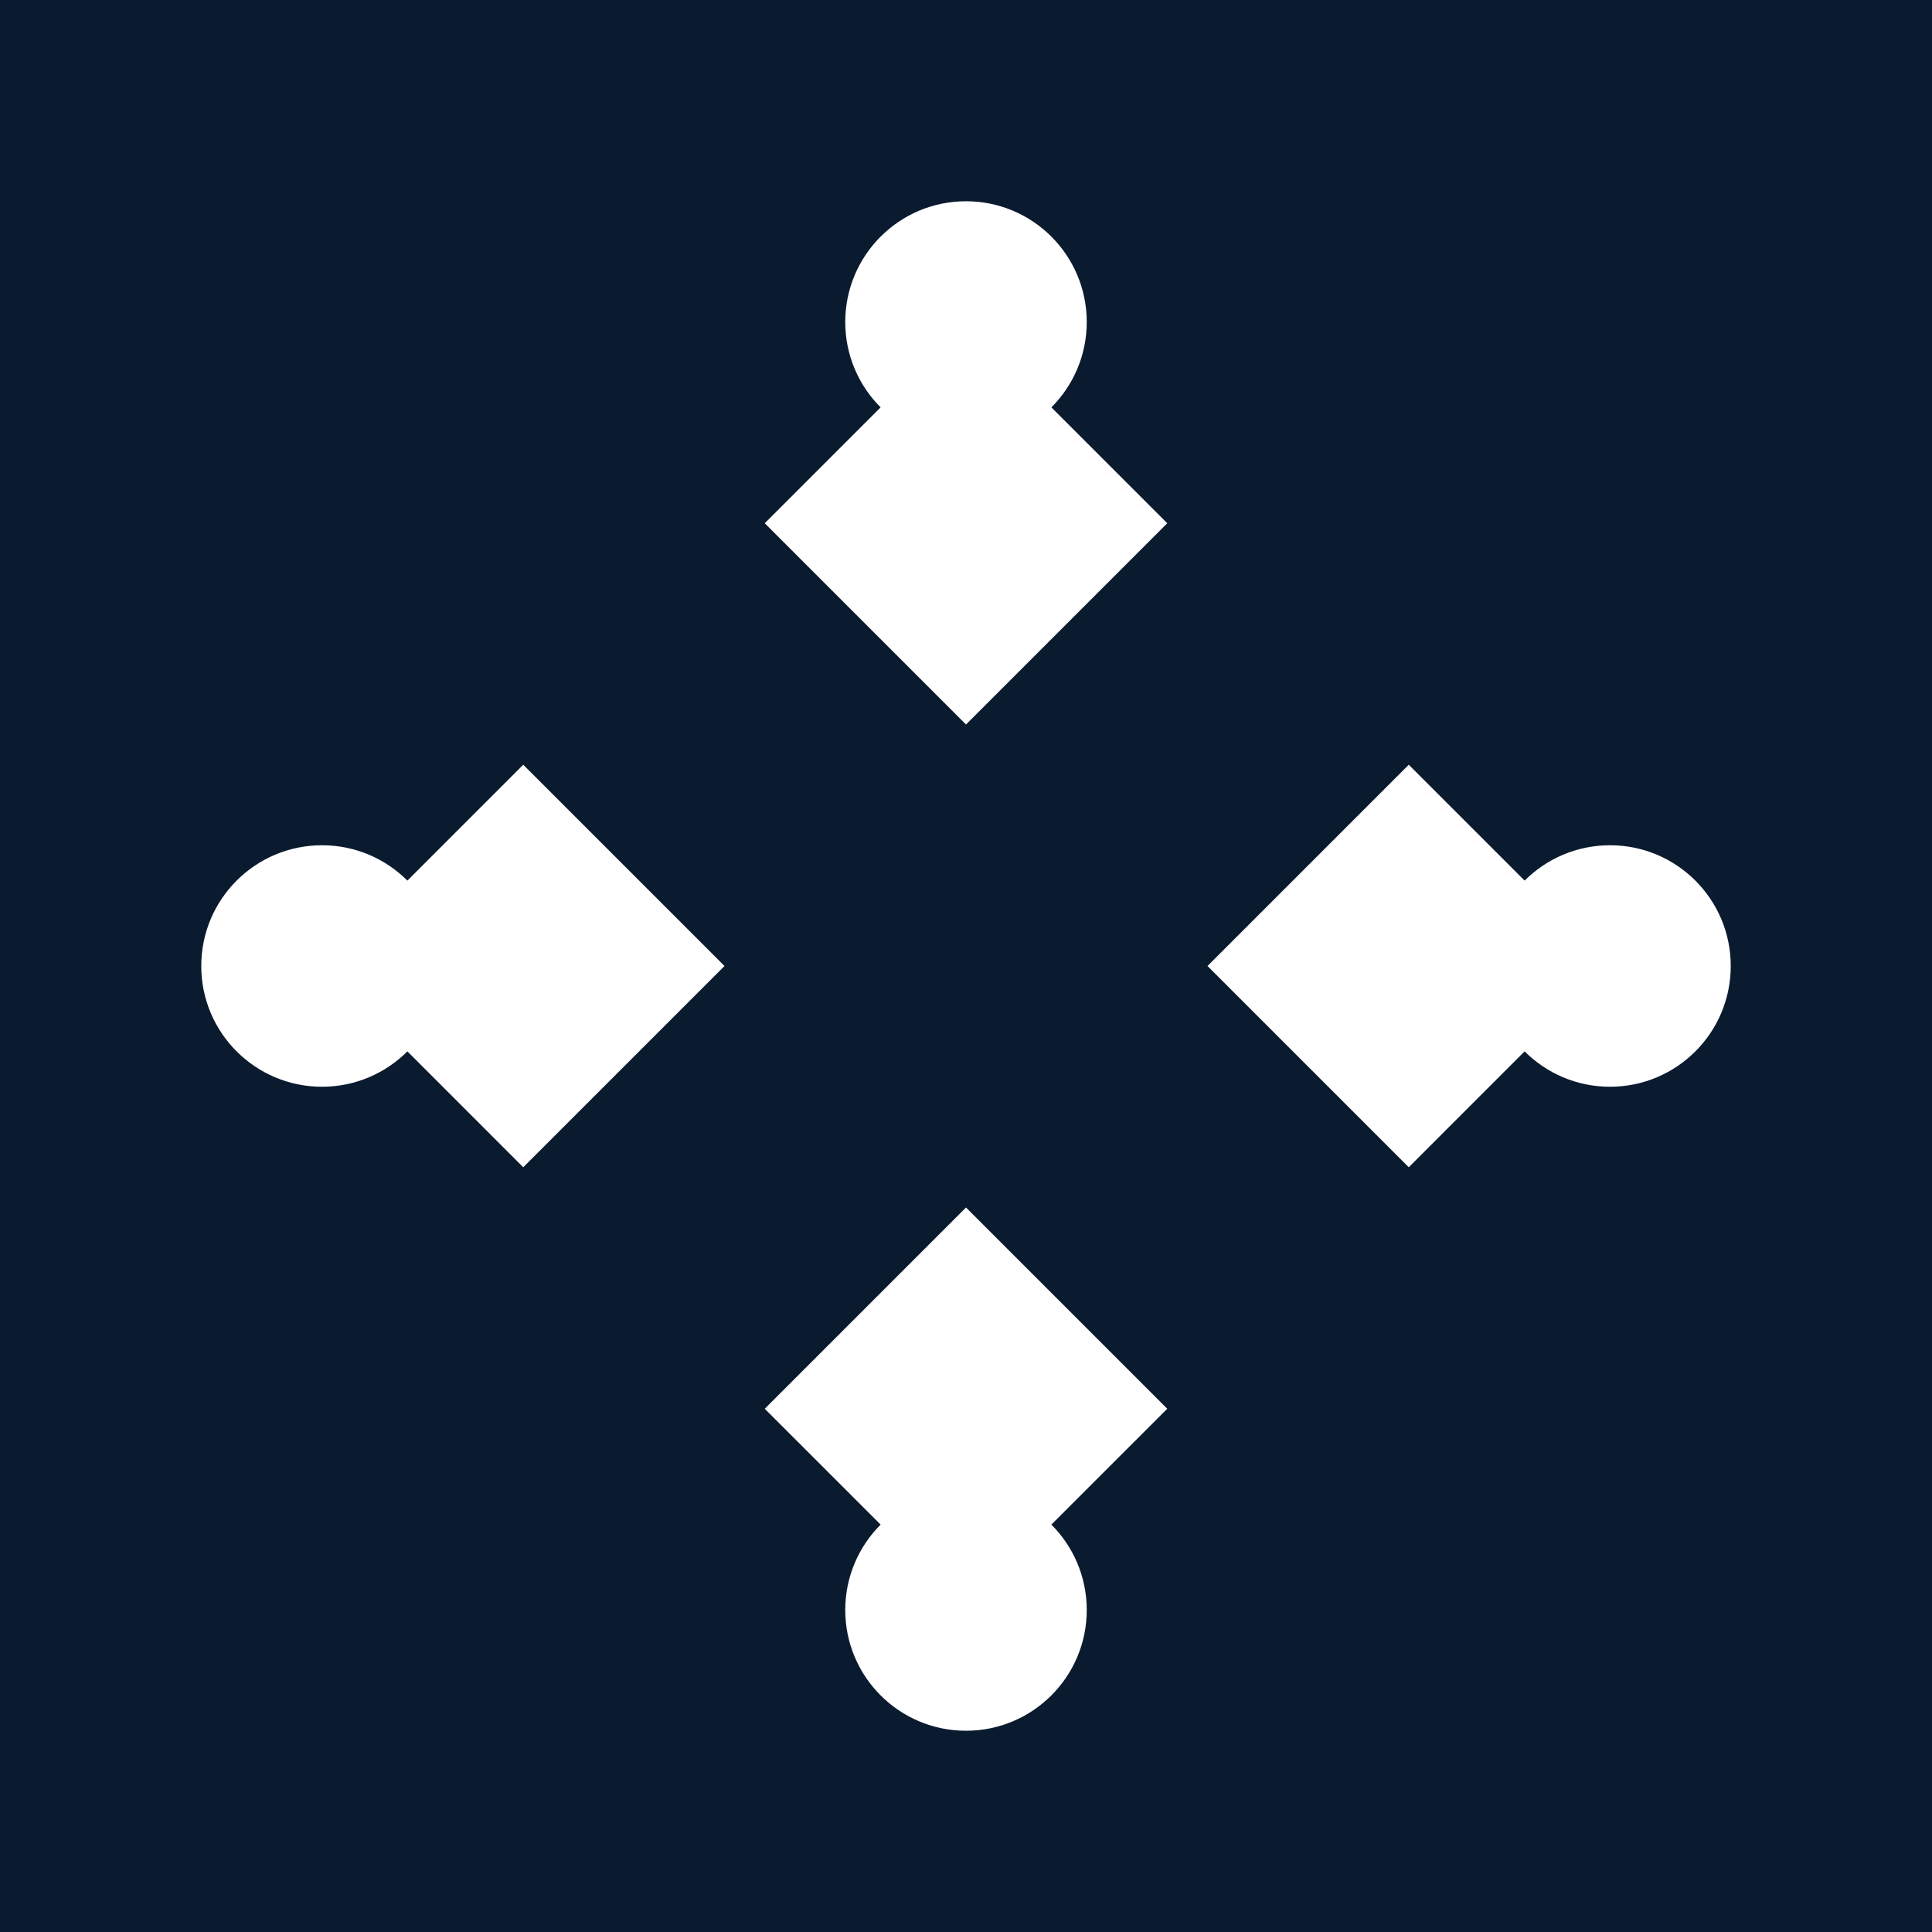
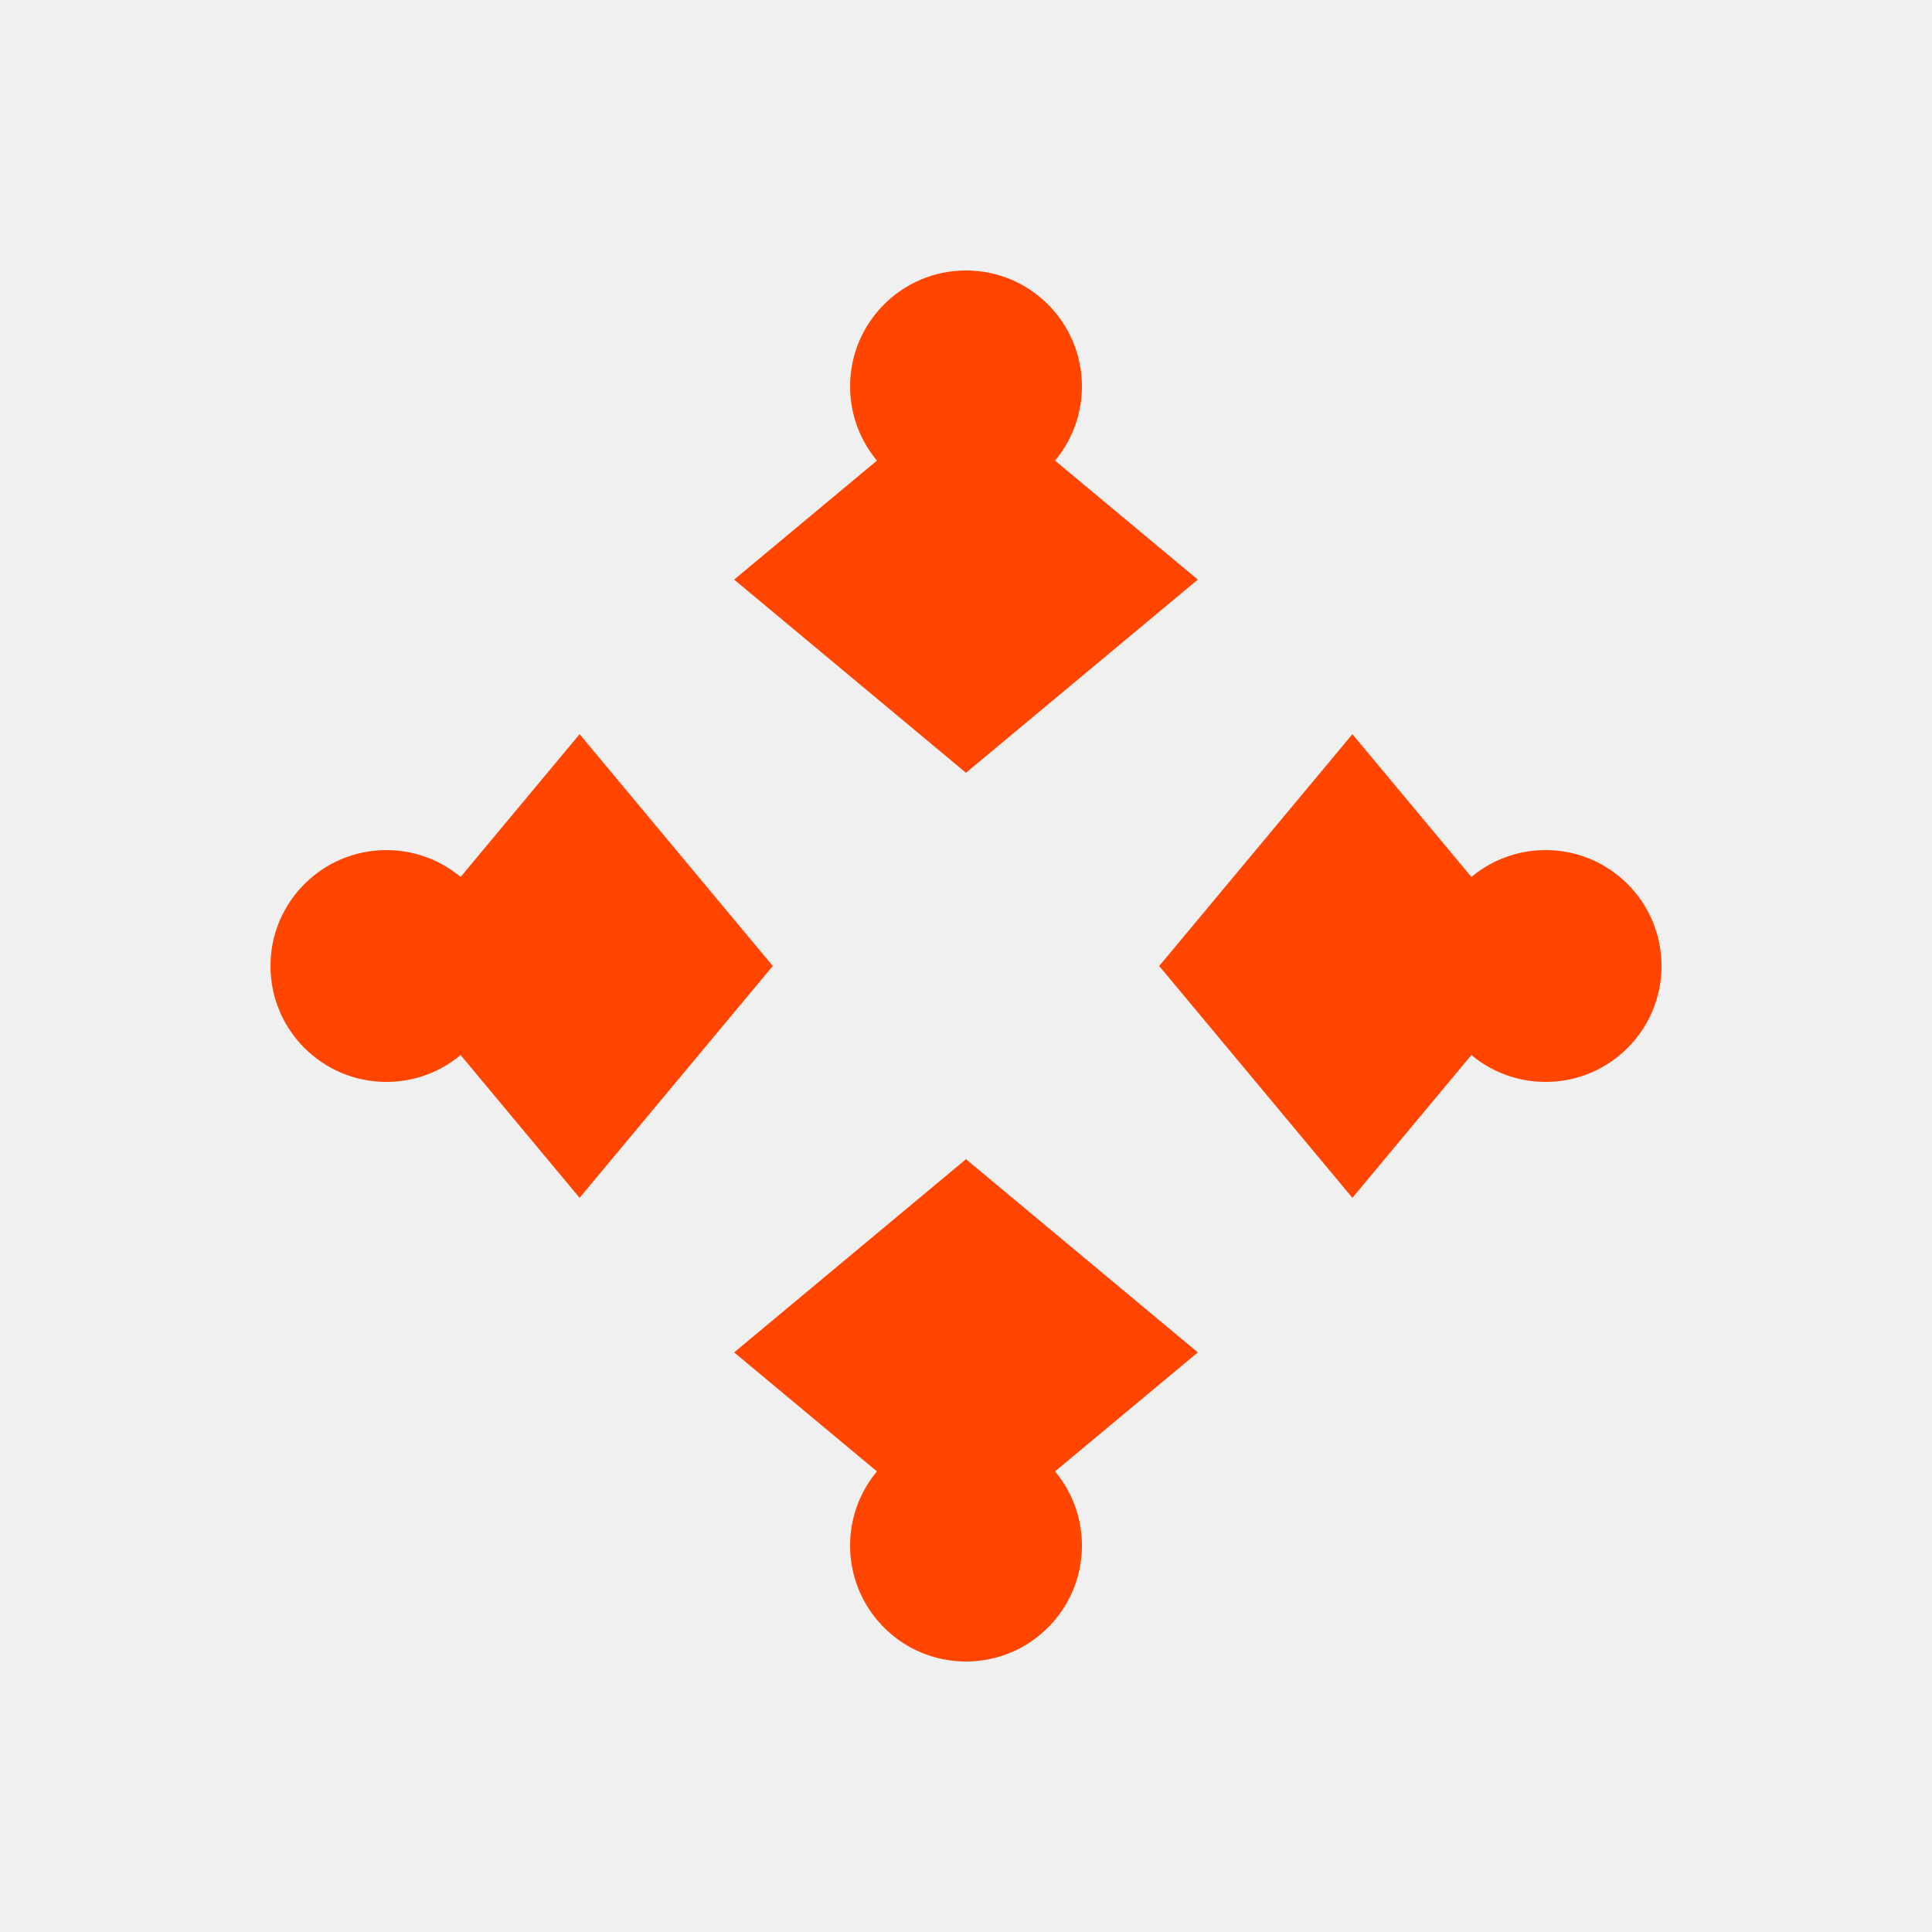
- <svg xmlns="http://www.w3.org/2000/svg" viewBox="0 0 24 24">
-   <rect width="24" height="24" fill="#0A1A2F" />
-   <path d="M12 4l2.5 2.5L12 9l-2.5-2.5L12 4zM4 12l2.5-2.5L9 12l-2.5 2.5L4 12zM20 12l-2.5-2.5L15 12l2.5 2.5L20 12zM12 20l-2.5-2.5L12 15l2.5 2.5L12 20z" fill="white" />
-   <circle cx="12" cy="4" r="1.5" fill="white" />
-   <circle cx="4" cy="12" r="1.5" fill="white" />
-   <circle cx="20" cy="12" r="1.5" fill="white" />
-   <circle cx="12" cy="20" r="1.5" fill="white" />
+ <svg xmlns="http://www.w3.org/2000/svg" viewBox="0 0 500 500">
+   <rect width="500" height="500" fill="transparent" />
+   <path d="M250 100 L310 150 L250 200 L190 150 Z" fill="#FF4500" />
+   <path d="M100 250 L150 190 L200 250 L150 310 Z" fill="#FF4500" />
+   <path d="M400 250 L350 190 L300 250 L350 310 Z" fill="#FF4500" />
+   <path d="M250 400 L190 350 L250 300 L310 350 Z" fill="#FF4500" />
+   <circle cx="250" cy="100" r="30" fill="#FF4500" />
+   <circle cx="100" cy="250" r="30" fill="#FF4500" />
+   <circle cx="400" cy="250" r="30" fill="#FF4500" />
+   <circle cx="250" cy="400" r="30" fill="#FF4500" />
</svg>
